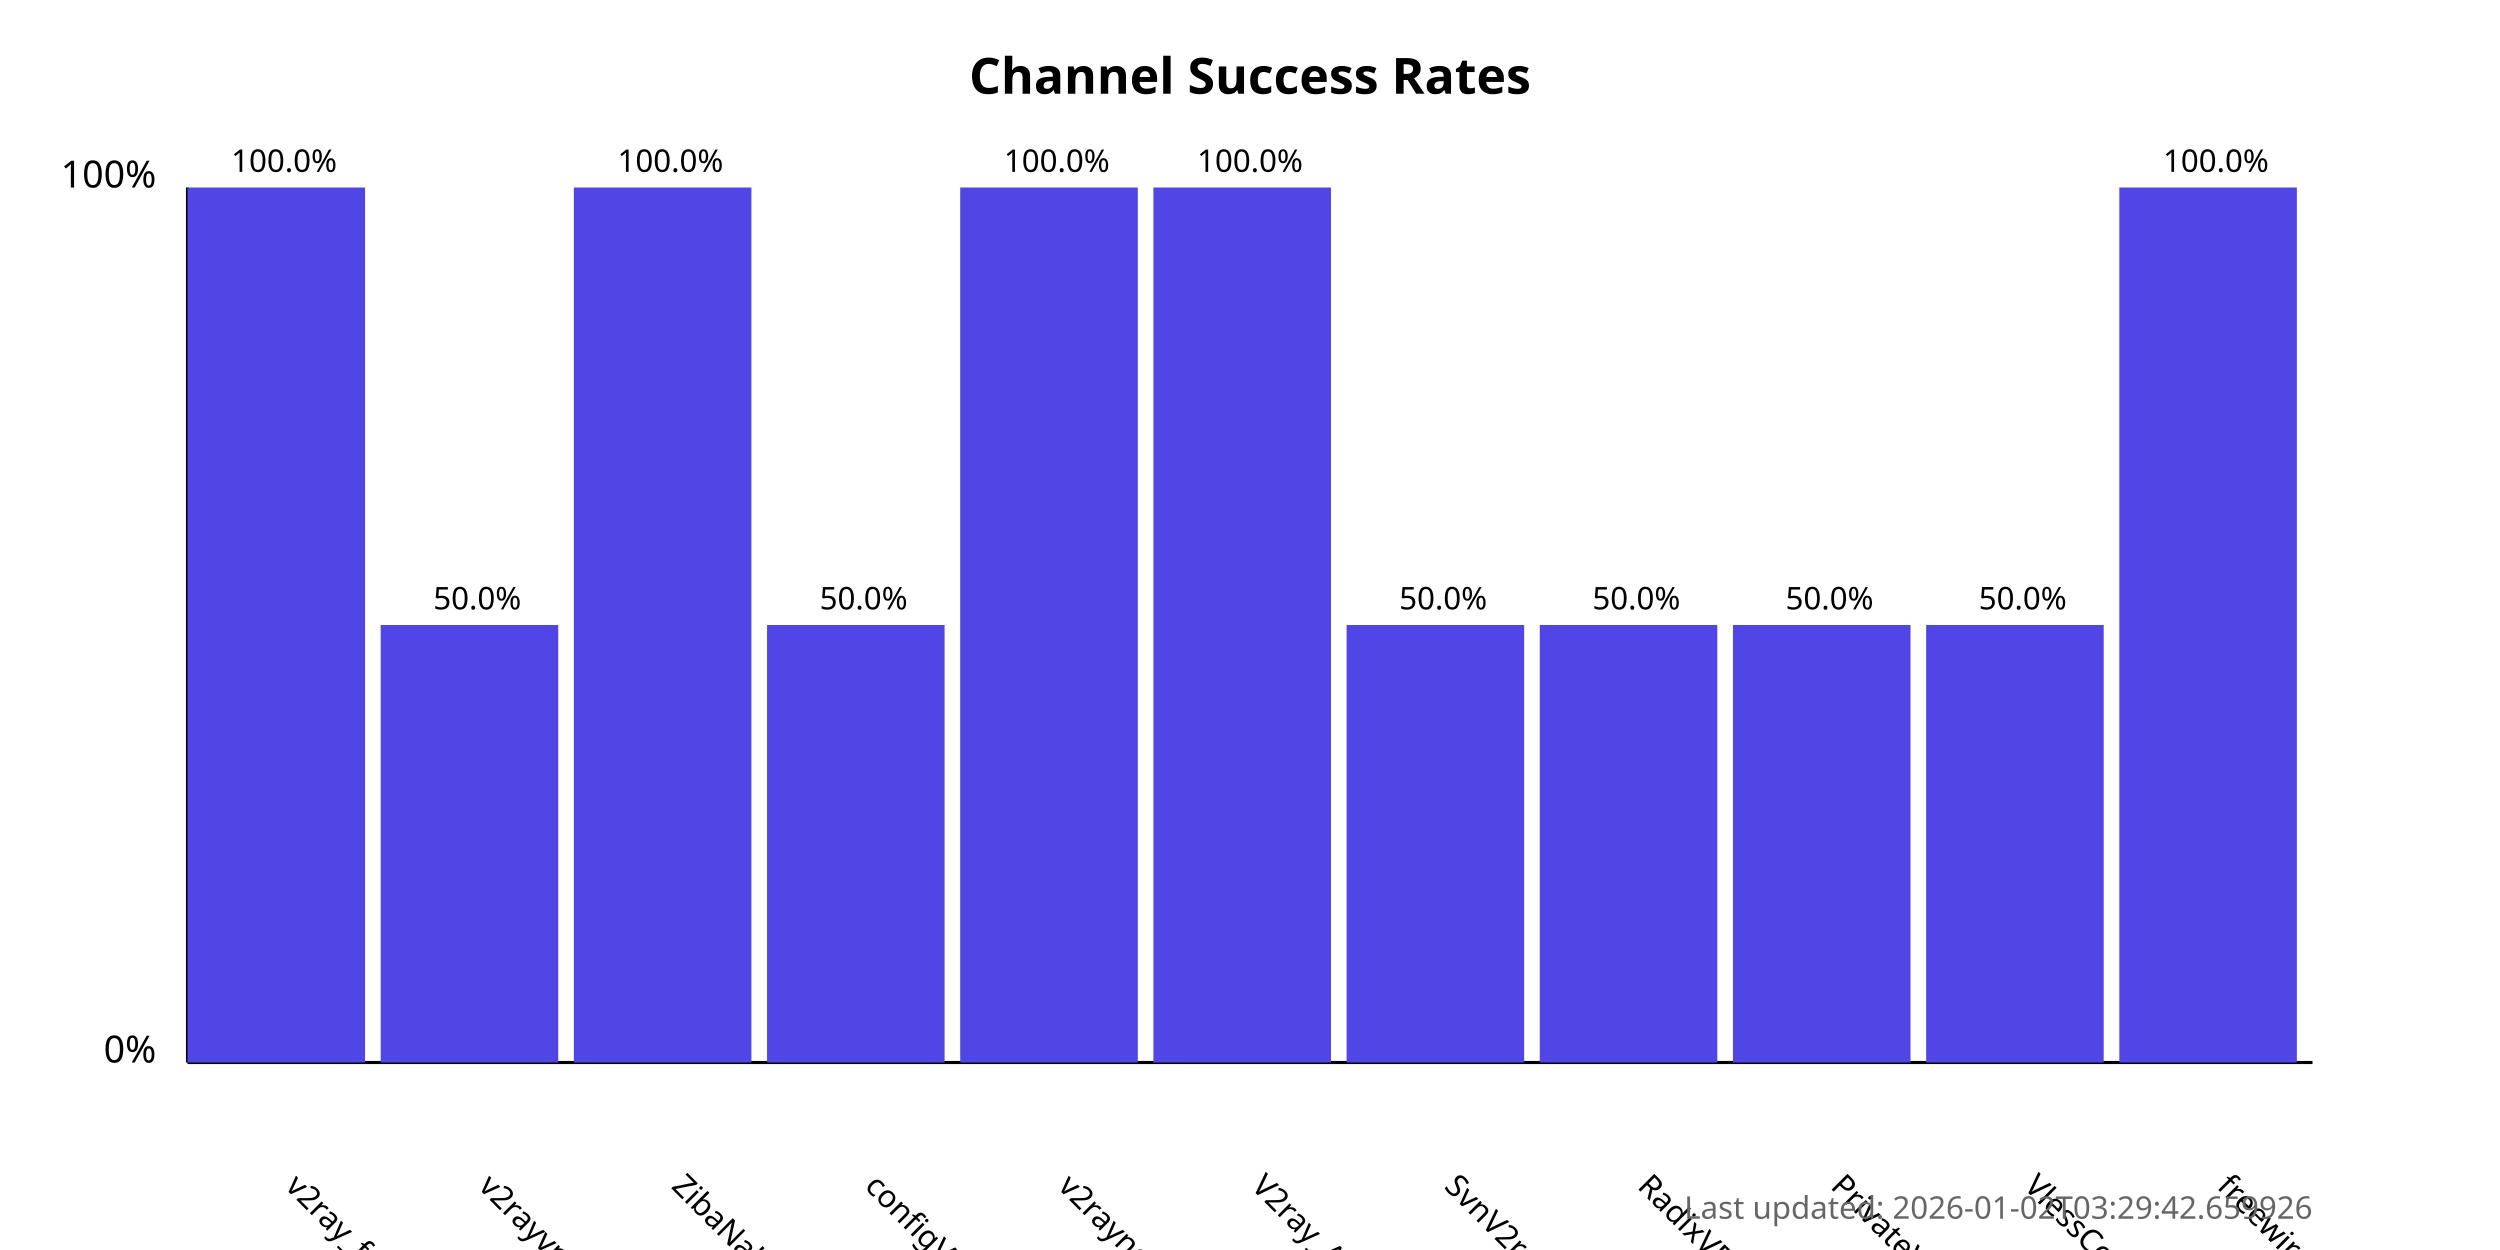
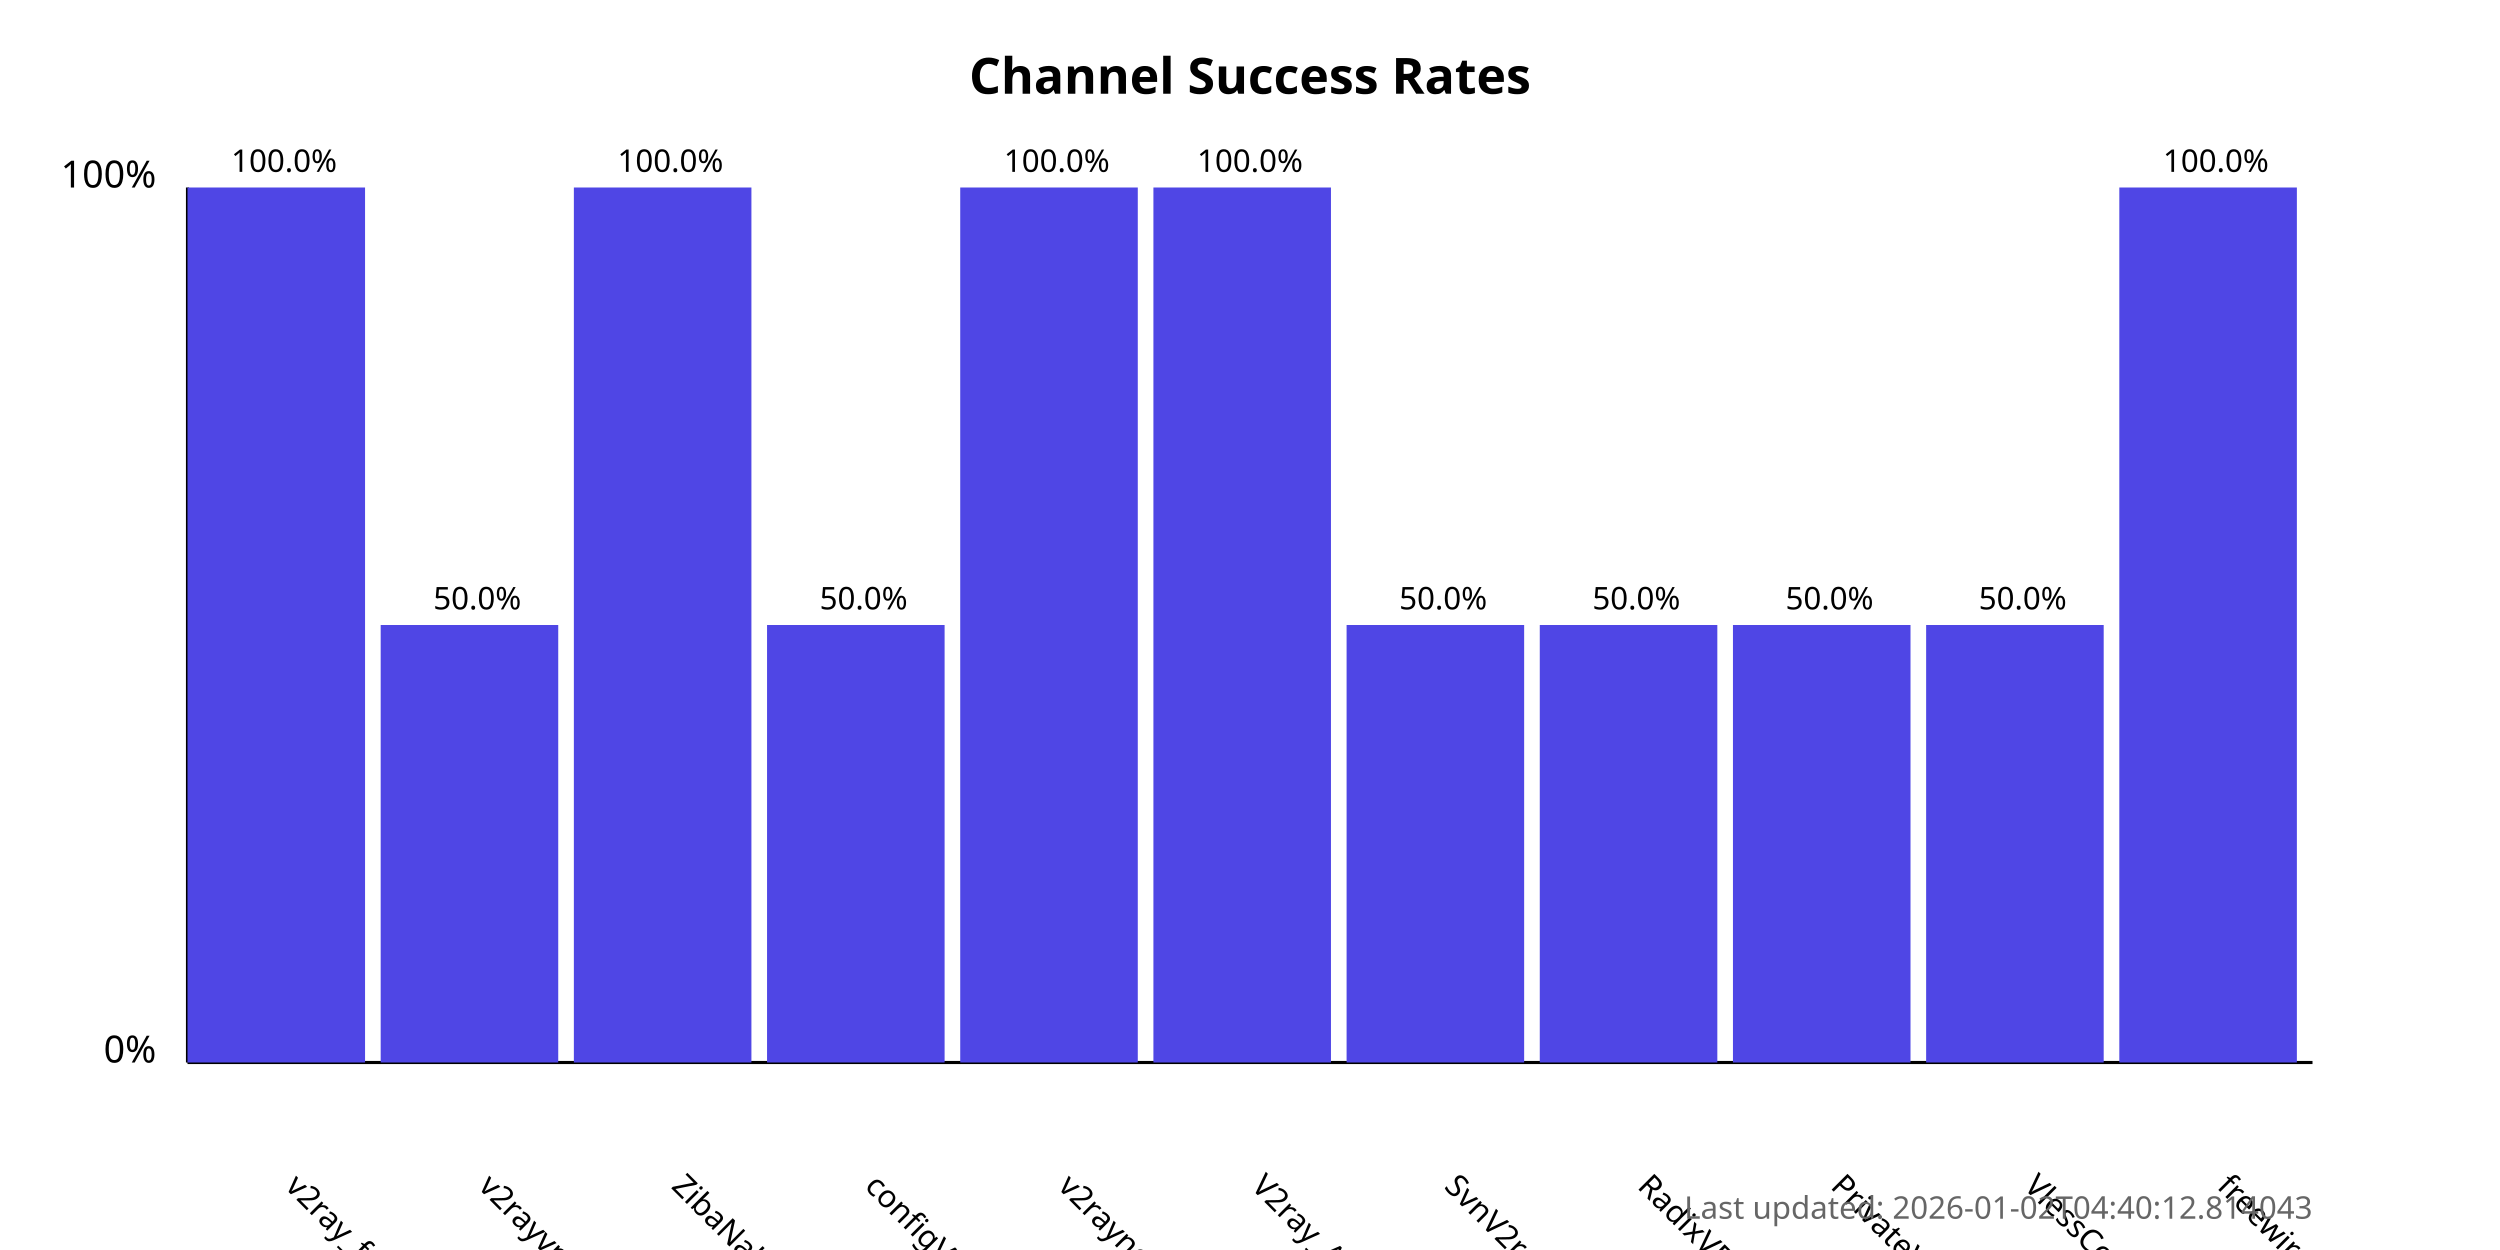
<svg xmlns="http://www.w3.org/2000/svg" width="800" height="400">
  <style>
            .chart-title { font: bold 16px sans-serif; }
            .axis-label { font: 12px sans-serif; }
            .tick-label { font: 10px sans-serif; }
            .bar { fill: #4f46e5; }
            .bar:hover { fill: #6366f1; }
            .timestamp { font: 10px sans-serif; fill: #666; }
        </style>
  <text x="400.0" y="30" text-anchor="middle" class="chart-title">
            Channel Success Rates
        </text>
  <line x1="60" y1="340" x2="60" y2="60" stroke="black" stroke-width="1" />
  <line x1="60" y1="340" x2="740" y2="340" stroke="black" stroke-width="1" />
  <text x="50" y="340" text-anchor="end" class="axis-label">0%</text>
  <text x="50" y="60" text-anchor="end" class="axis-label">100%</text>
  <g>
    <rect x="60" y="60.0" width="56.818" height="280.0" class="bar" />
    <text x="90.909" y="380" transform="rotate(45, 90.90909, 380)" text-anchor="start" class="tick-label">
                v2ray_free_conf
            </text>
    <text x="90.909" y="55.0" text-anchor="middle" class="tick-label">
                100.0%
            </text>
  </g>
  <g>
    <rect x="121.818" y="200.0" width="56.818" height="140.0" class="bar" />
    <text x="152.727" y="380" transform="rotate(45, 152.7273, 380)" text-anchor="start" class="tick-label">
                v2rayvpno
            </text>
    <text x="152.727" y="195.0" text-anchor="middle" class="tick-label">
                50.0%
            </text>
  </g>
  <g>
    <rect x="183.636" y="60.0" width="56.818" height="280.0" class="bar" />
    <text x="214.545" y="380" transform="rotate(45, 214.5455, 380)" text-anchor="start" class="tick-label">
                ZibaNabz
            </text>
    <text x="214.545" y="55.0" text-anchor="middle" class="tick-label">
                100.0%
            </text>
  </g>
  <g>
    <rect x="245.455" y="200.0" width="56.818" height="140.0" class="bar" />
    <text x="276.364" y="380" transform="rotate(45, 276.3636, 380)" text-anchor="start" class="tick-label">
                configV2rayForFree
            </text>
    <text x="276.364" y="195.0" text-anchor="middle" class="tick-label">
                50.0%
            </text>
  </g>
  <g>
    <rect x="307.273" y="60.0" width="56.818" height="280.0" class="bar" />
    <text x="338.182" y="380" transform="rotate(45, 338.1818, 380)" text-anchor="start" class="tick-label">
                v2rayngvpn
            </text>
    <text x="338.182" y="55.0" text-anchor="middle" class="tick-label">
                100.0%
            </text>
  </g>
  <g>
    <rect x="369.091" y="60.0" width="56.818" height="280.0" class="bar" />
    <text x="400.0" y="380" transform="rotate(45, 400.0, 380)" text-anchor="start" class="tick-label">
                V2ray_Alpha
            </text>
    <text x="400.0" y="55.0" text-anchor="middle" class="tick-label">
                100.0%
            </text>
  </g>
  <g>
    <rect x="430.909" y="200.0" width="56.818" height="140.0" class="bar" />
    <text x="461.818" y="380" transform="rotate(45, 461.8182, 380)" text-anchor="start" class="tick-label">
                SvnV2ray
            </text>
    <text x="461.818" y="195.0" text-anchor="middle" class="tick-label">
                50.0%
            </text>
  </g>
  <g>
    <rect x="492.727" y="200.0" width="56.818" height="140.0" class="bar" />
    <text x="523.636" y="380" transform="rotate(45, 523.6364, 380)" text-anchor="start" class="tick-label">
                RadixVPN
            </text>
    <text x="523.636" y="195.0" text-anchor="middle" class="tick-label">
                50.0%
            </text>
  </g>
  <g>
    <rect x="554.545" y="200.0" width="56.818" height="140.0" class="bar" />
    <text x="585.455" y="380" transform="rotate(45, 585.4545, 380)" text-anchor="start" class="tick-label">
                PrivateVPNs
            </text>
    <text x="585.455" y="195.0" text-anchor="middle" class="tick-label">
                50.0%
            </text>
  </g>
  <g>
    <rect x="616.364" y="200.0" width="56.818" height="140.0" class="bar" />
    <text x="647.273" y="380" transform="rotate(45, 647.2727, 380)" text-anchor="start" class="tick-label">
                VlessConfig
            </text>
    <text x="647.273" y="195.0" text-anchor="middle" class="tick-label">
                50.0%
            </text>
  </g>
  <g>
    <rect x="678.182" y="60.0" width="56.818" height="280.0" class="bar" />
    <text x="709.091" y="380" transform="rotate(45, 709.0909, 380)" text-anchor="start" class="tick-label">
                freewireguard
            </text>
    <text x="709.091" y="55.0" text-anchor="middle" class="tick-label">
                100.0%
            </text>
  </g>
  <text x="740" y="390" text-anchor="end" class="timestamp">
-             Last updated: 2026-01-02T03:29:42.659926
+             Last updated: 2026-01-02T04:40:12.814043
        </text>
</svg>
